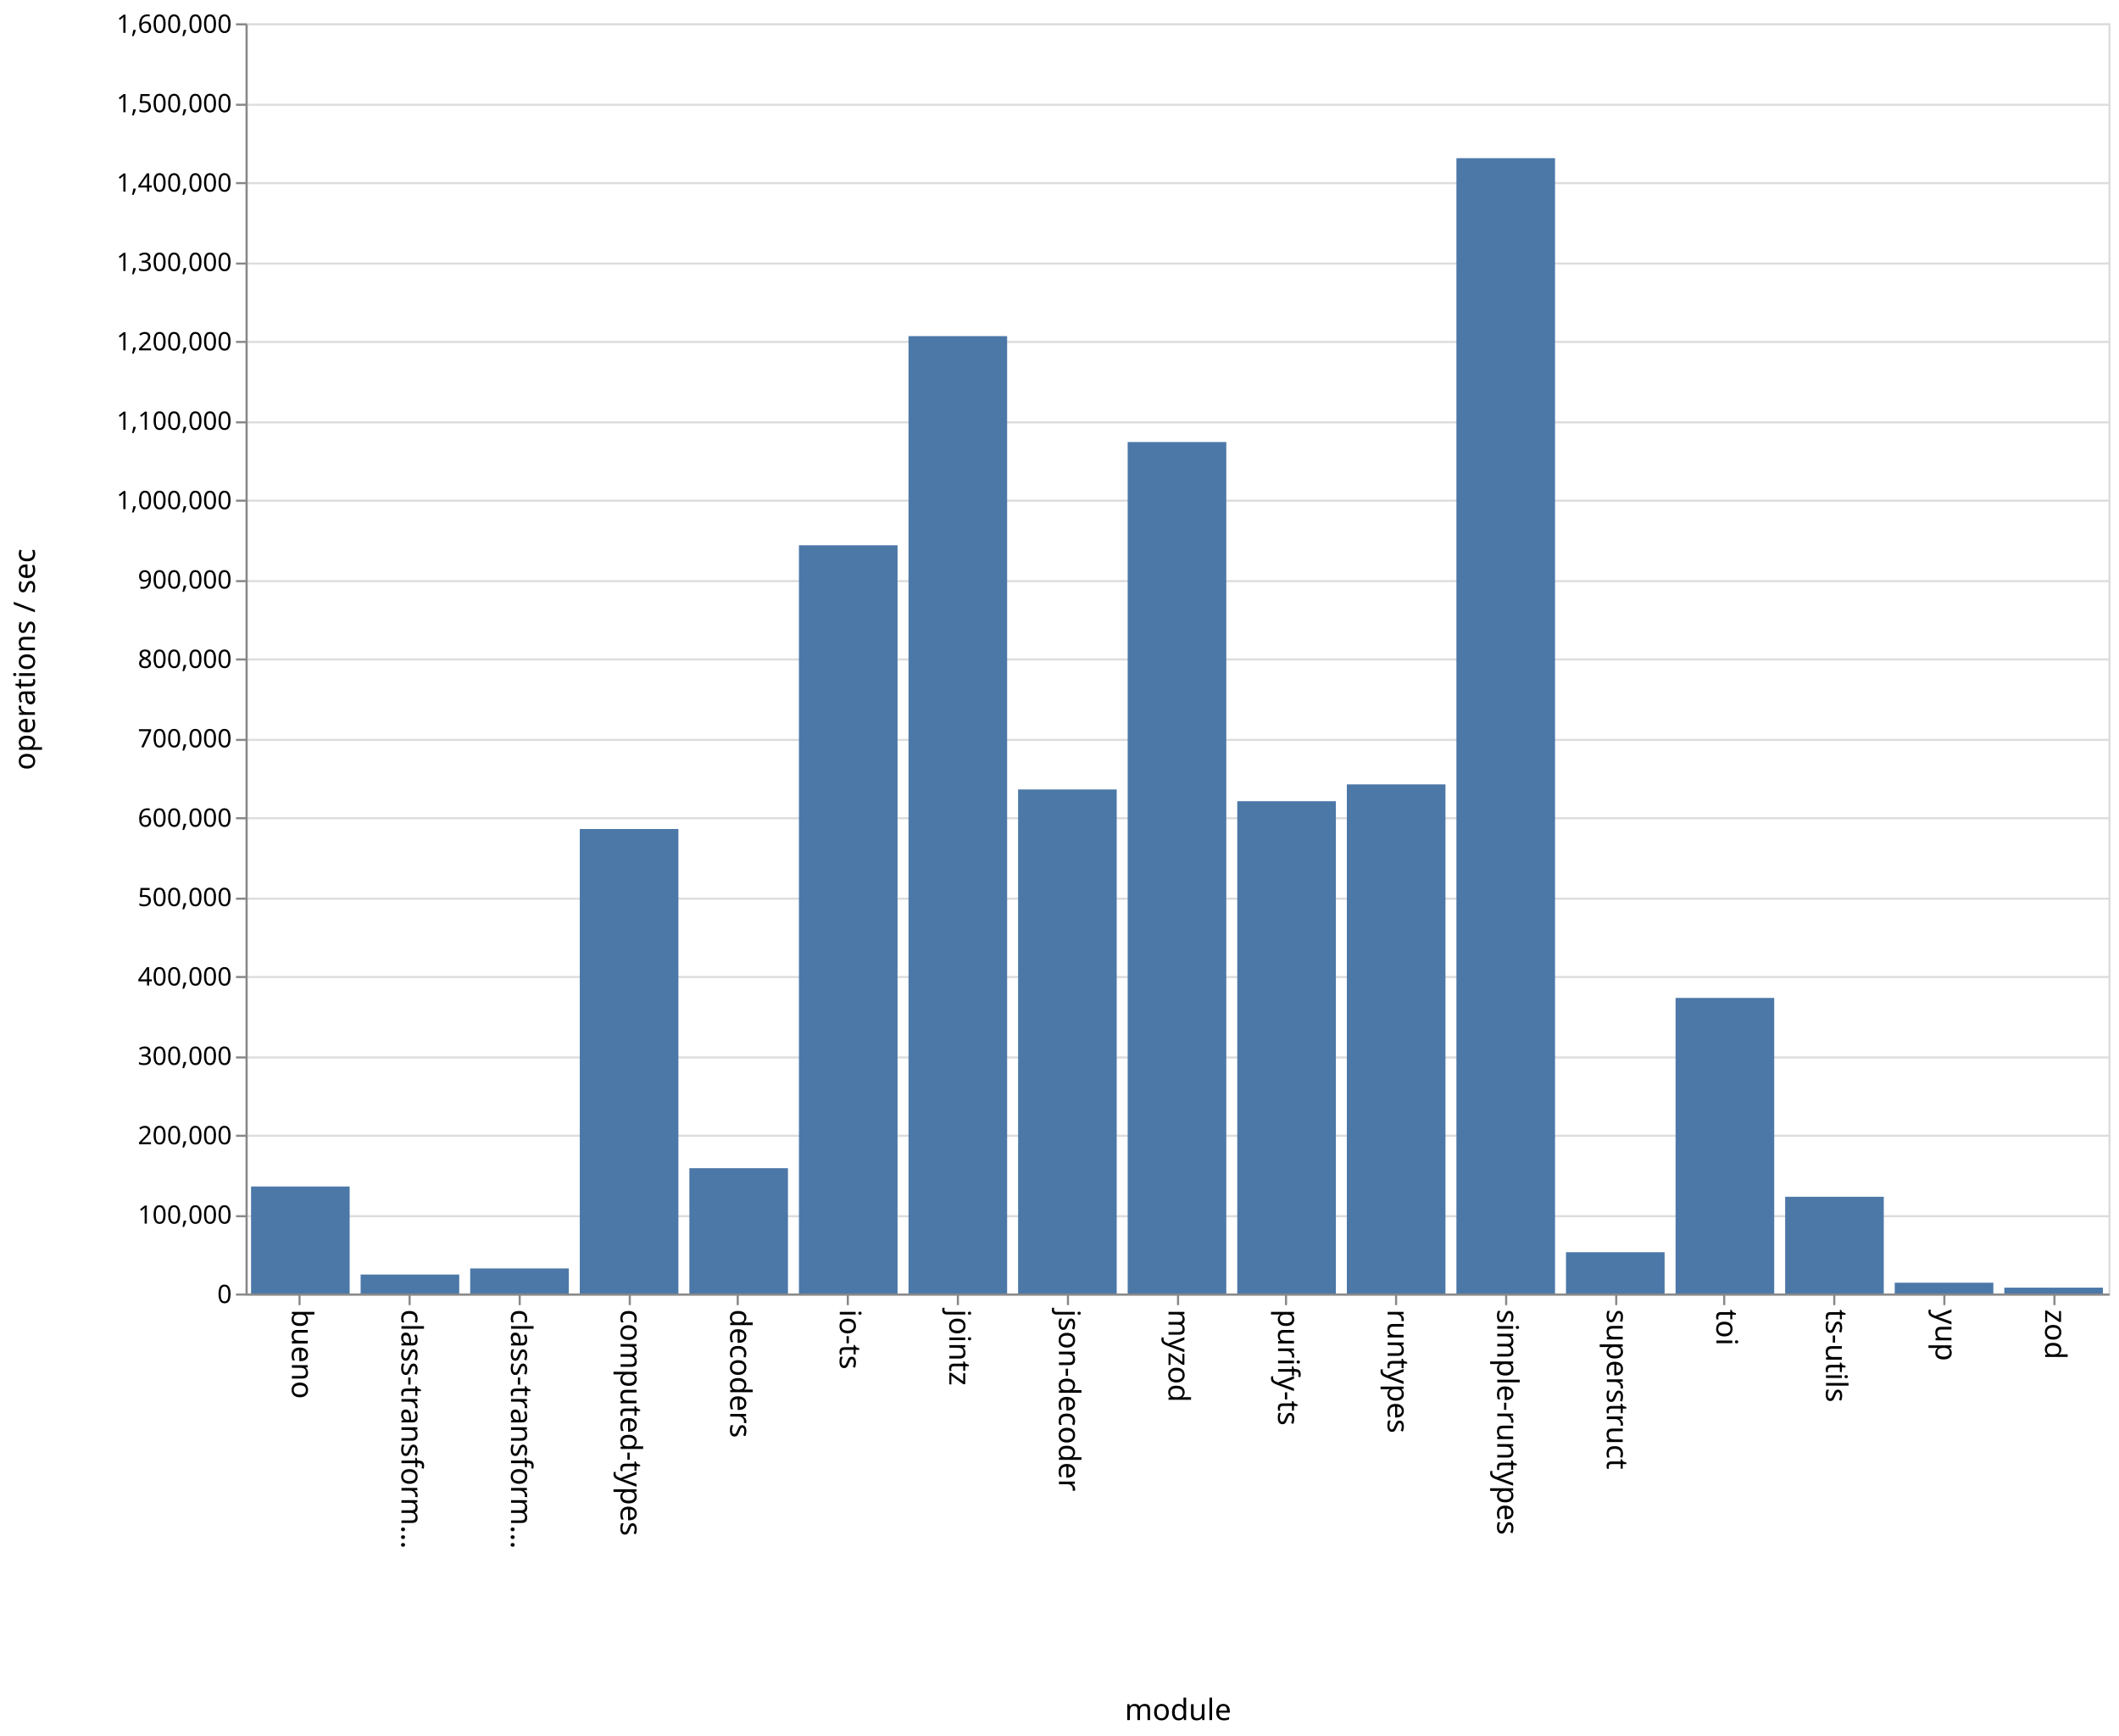
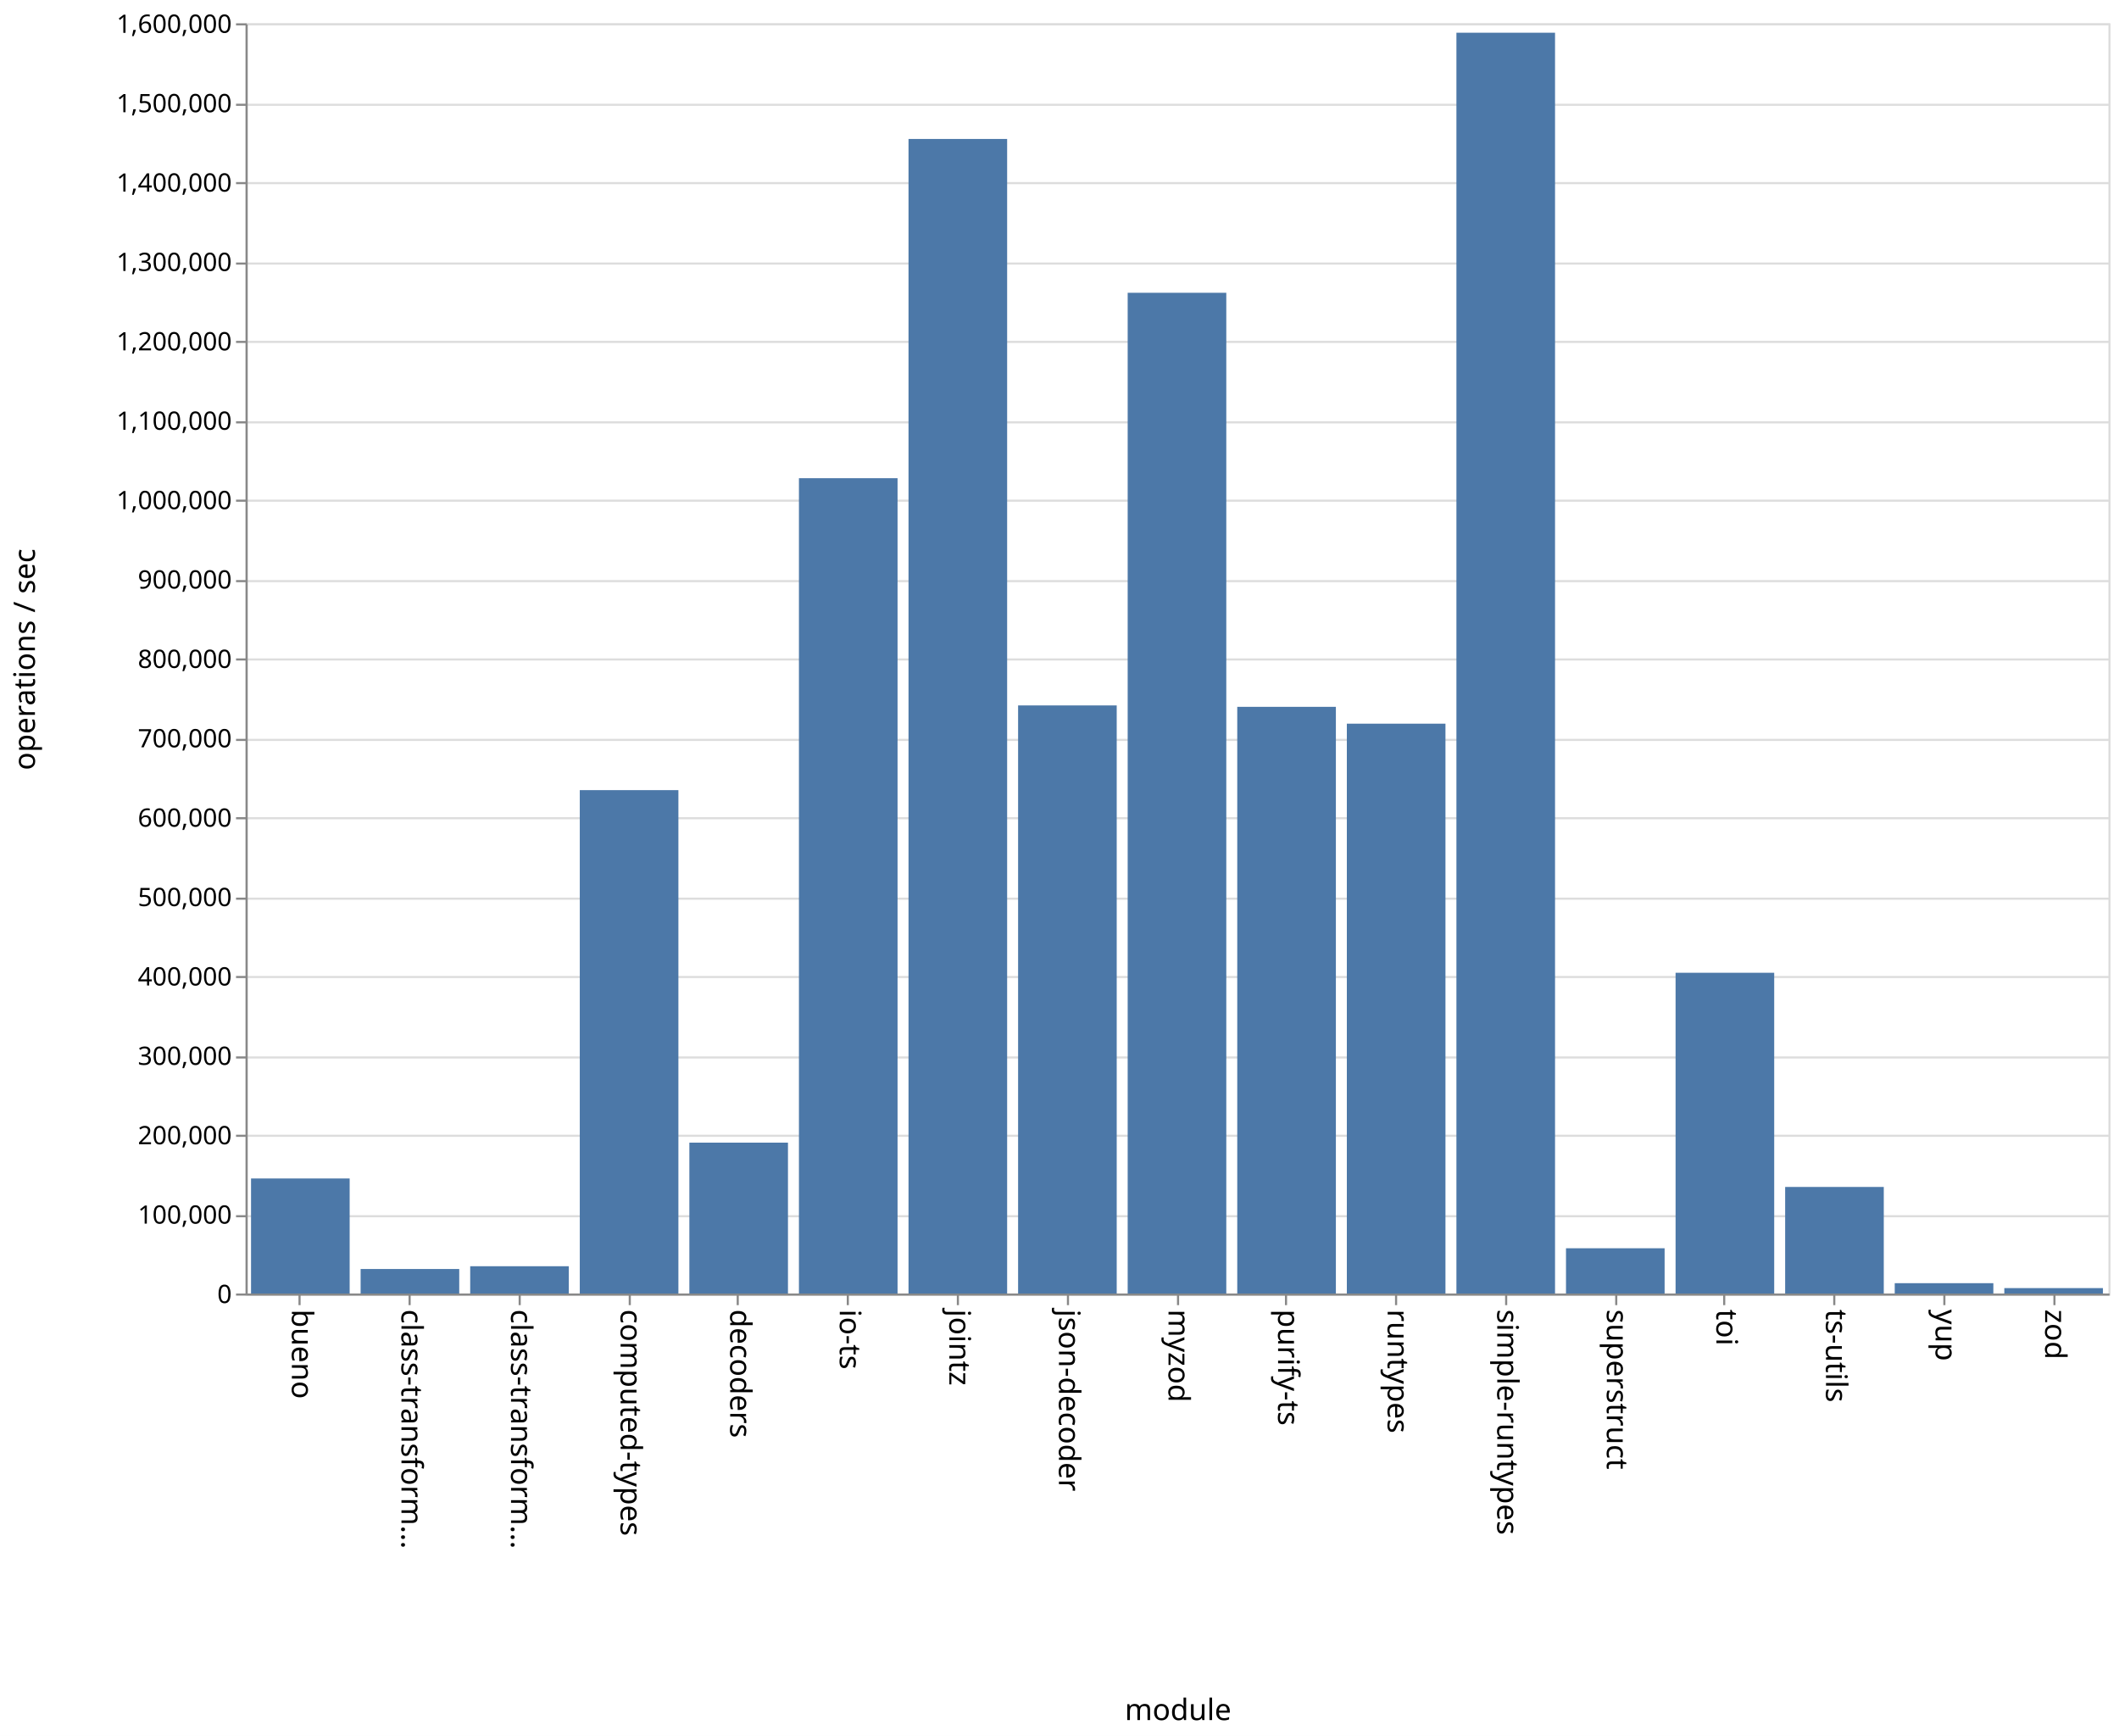
<svg xmlns="http://www.w3.org/2000/svg" class="marks" width="1001" height="820">
  <path fill="#fff" d="M0 0h1001v820H0z" />
  <g class="mark-group role-frame root" aria-roledescription="group mark container" fill="none" stroke-miterlimit="10">
    <path class="background" aria-hidden="true" d="M116.5 11.5h880v600h-880z" stroke="#ddd" />
    <g class="mark-group role-axis" aria-roledescription="axis" aria-label="Y-axis for a linear scale with values from 0 to 1,600,000">
      <path class="background" aria-hidden="true" d="M116.5 11.5z" pointer-events="none" />
      <g class="mark-rule role-axis-grid" pointer-events="none" stroke="#ddd">
        <path d="M116.5 611.5h880M116.5 574.5h880M116.5 536.5h880M116.5 499.5h880M116.5 461.5h880M116.5 424.5h880M116.5 386.5h880M116.5 349.5h880M116.5 311.5h880M116.5 274.5h880M116.5 236.5h880M116.5 199.5h880M116.5 161.5h880M116.5 124.5h880M116.5 86.5h880M116.5 49.5h880M116.5 11.5h880" />
      </g>
    </g>
    <g class="mark-group role-axis" aria-roledescription="axis" aria-label="X-axis titled 'module' for a discrete scale with 17 values: bueno, class-transformer-validator-async, class-transformer-validator-sync, computed-types, decoders, ending with zod">
      <path class="background" aria-hidden="true" d="M116.5 611.5z" pointer-events="none" />
      <g class="mark-rule role-axis-tick" pointer-events="none" stroke="#888">
        <path d="M141.5 611.5v5M193.5 611.5v5M245.5 611.5v5M297.5 611.5v5M348.5 611.5v5M400.5 611.5v5M452.5 611.5v5M504.5 611.5v5M556.5 611.5v5M607.5 611.5v5M659.5 611.5v5M711.5 611.5v5M763.5 611.5v5M814.5 611.5v5M866.5 611.5v5M918.5 611.5v5M970.5 611.5v5" />
      </g>
      <g class="mark-text role-axis-label" pointer-events="none" font-family="sans-serif" font-size="14" fill="#000">
        <text transform="rotate(90 -240.309 378.191)">
                    bueno
                </text>
        <text transform="rotate(90 -214.426 404.074)">
                    class-transform…
                </text>
        <text transform="rotate(90 -188.544 429.956)">
                    class-transform…
                </text>
        <text transform="rotate(90 -162.662 455.838)">
                    computed-types
                </text>
        <text transform="rotate(90 -136.78 481.72)">
                    decoders
                </text>
        <text transform="rotate(90 -110.897 507.603)">
                    io-ts
                </text>
        <text transform="rotate(90 -85.015 533.485)">
                    jointz
                </text>
        <text transform="rotate(90 -59.132 559.368)">
                    json-decoder
                </text>
        <text transform="rotate(90 -33.25 585.25)">
                    myzod
                </text>
        <text transform="rotate(90 -7.368 611.132)">
                    purify-ts
                </text>
        <text transform="rotate(90 18.515 637.015)">
                    runtypes
                </text>
        <text transform="rotate(90 44.397 662.897)">
                    simple-runtypes
                </text>
        <text transform="rotate(90 70.28 688.78)">
                    superstruct
                </text>
        <text transform="rotate(90 96.162 714.662)">
                    toi
                </text>
        <text transform="rotate(90 122.044 740.544)">
                    ts-utils
                </text>
        <text transform="rotate(90 147.926 766.426)">
                    yup
                </text>
        <text transform="rotate(90 173.809 792.309)">
                    zod
                </text>
      </g>
      <path stroke="#888" d="M116.5 611.5h880" pointer-events="none" />
      <text text-anchor="middle" transform="translate(556.5 812.5)" font-family="sans-serif" font-size="14" fill="#000" pointer-events="none">
                module
            </text>
    </g>
    <g class="mark-group role-axis" aria-roledescription="axis" aria-label="Y-axis titled 'operations / sec' for a linear scale with values from 0 to 1,600,000">
      <path class="background" aria-hidden="true" d="M116.5 11.5z" pointer-events="none" />
      <g class="mark-rule role-axis-tick" pointer-events="none" stroke="#888">
        <path d="M116.5 611.5h-5M116.5 574.5h-5M116.5 536.5h-5M116.5 499.5h-5M116.5 461.5h-5M116.5 424.5h-5M116.5 386.5h-5M116.5 349.5h-5M116.5 311.5h-5M116.5 274.5h-5M116.5 236.5h-5M116.5 199.5h-5M116.5 161.5h-5M116.5 124.5h-5M116.5 86.5h-5M116.5 49.5h-5M116.5 11.5h-5" />
      </g>
      <g class="mark-text role-axis-label" pointer-events="none" text-anchor="end" font-family="sans-serif" font-size="12" fill="#000">
        <text transform="translate(109.5 615.5)">
                    0
                </text>
        <text transform="translate(109.5 578)">
                    100,000
                </text>
        <text transform="translate(109.5 540.5)">
                    200,000
                </text>
        <text transform="translate(109.5 503)">
                    300,000
                </text>
        <text transform="translate(109.5 465.5)">
                    400,000
                </text>
        <text transform="translate(109.5 428)">
                    500,000
                </text>
        <text transform="translate(109.5 390.5)">
                    600,000
                </text>
        <text transform="translate(109.5 353)">
                    700,000
                </text>
        <text transform="translate(109.5 315.5)">
                    800,000
                </text>
        <text transform="translate(109.5 278)">
                    900,000
                </text>
        <text transform="translate(109.5 240.5)">
                    1,000,000
                </text>
        <text transform="translate(109.5 203)">
                    1,100,000
                </text>
        <text transform="translate(109.5 165.5)">
                    1,200,000
                </text>
        <text transform="translate(109.5 128)">
                    1,300,000
                </text>
        <text transform="translate(109.5 90.5)">
                    1,400,000
                </text>
        <text transform="translate(109.5 53)">
                    1,500,000
                </text>
        <text transform="translate(109.5 15.5)">
                    1,600,000
                </text>
      </g>
      <path stroke="#888" d="M116.5 611.5v-600" pointer-events="none" />
      <text text-anchor="middle" transform="rotate(-90 164 147.5)" font-family="sans-serif" font-size="14" fill="#000" pointer-events="none">
                operations / sec
            </text>
    </g>
    <g class="mark-rect role-mark marks" aria-roledescription="rect mark container" fill="#4c78a8">
-       <path d="M118.588 560.447h46.588V611h-46.588zM170.353 602.053h46.588V611h-46.588zM222.118 599.16h46.588V611h-46.588zM273.882 391.596h46.589V611h-46.589zM325.647 551.806h46.588V611h-46.588zM377.412 257.564H424V611h-46.588zM429.176 158.76h46.589V611h-46.589zM480.941 372.91h46.588V611h-46.588zM532.706 208.794h46.588V611h-46.588zM584.47 378.45h46.589V611H584.47zM636.235 370.5h46.589V611h-46.589zM688 74.708h46.588V611H688zM739.765 591.503h46.588V611h-46.588zM791.53 471.37h46.588V611h-46.589zM843.294 565.308h46.588V611h-46.588zM895.059 605.914h46.588V611H895.06zM946.824 608.24h46.588V611h-46.588z" />
+       <path d="M118.588 556.668h46.588V611h-46.588zM170.353 599.414h46.588V611h-46.588zM222.118 598.119h46.588V611h-46.588zM273.882 373.236h46.589V611h-46.589zM325.647 539.743h46.588V611h-46.588zM377.412 225.89H424V611h-46.588zM429.176 65.627h46.589V611h-46.589zM480.941 333.212h46.588V611h-46.588zM532.706 138.3h46.588V611h-46.588zM584.47 333.888h46.589V611H584.47zM636.235 341.84h46.589V611h-46.589zM688 15.453h46.588V611H688zM739.765 589.619h46.588V611h-46.588zM791.53 459.51h46.588V611h-46.589zM843.294 560.674h46.588V611h-46.588zM895.059 606.13h46.588V611H895.06zM946.824 608.459h46.588V611h-46.588z" />
    </g>
  </g>
</svg>
